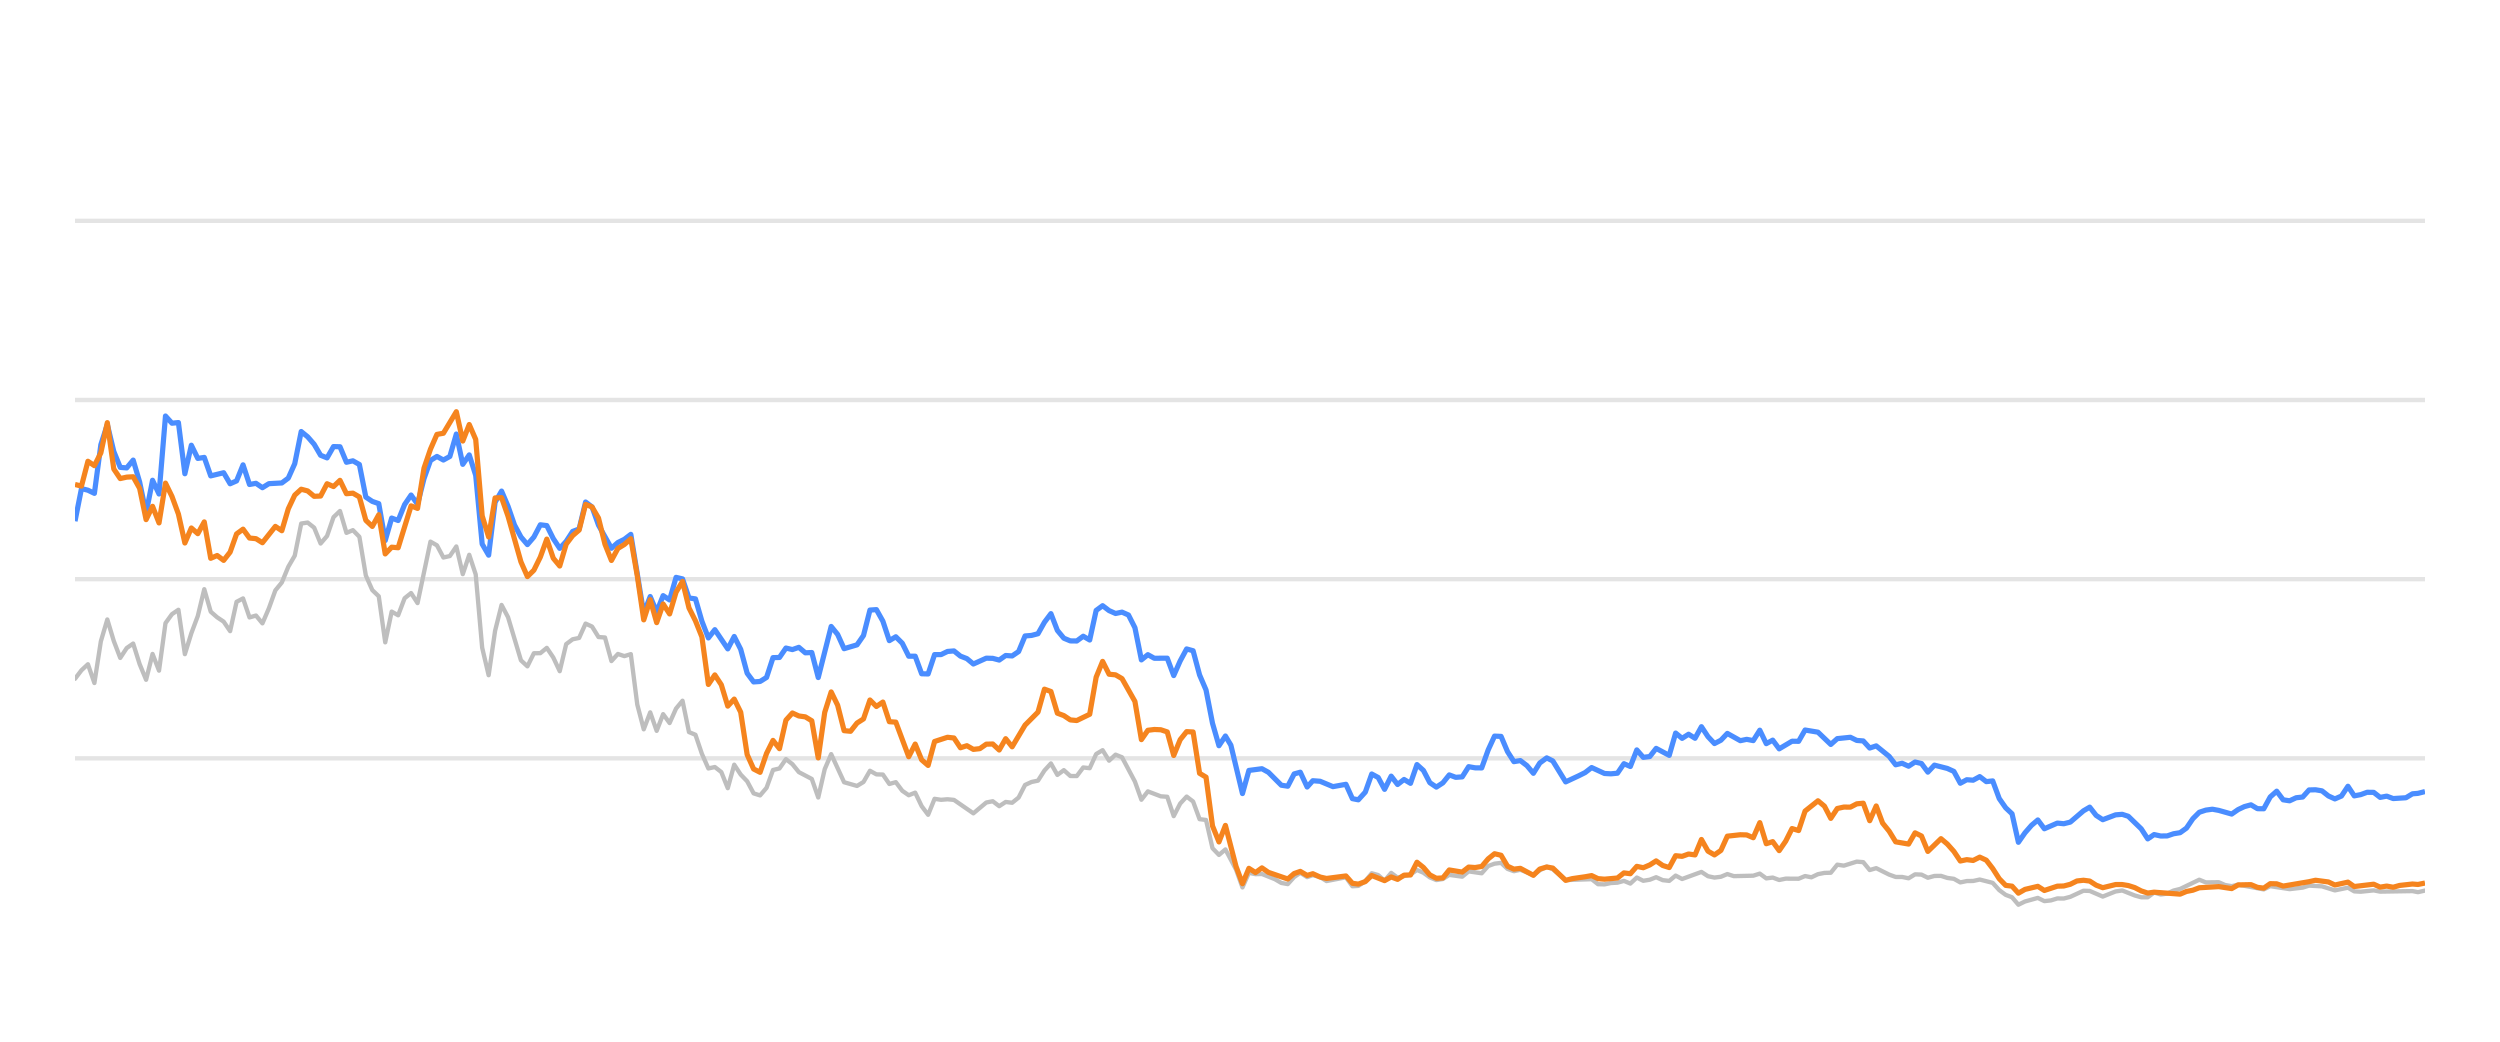
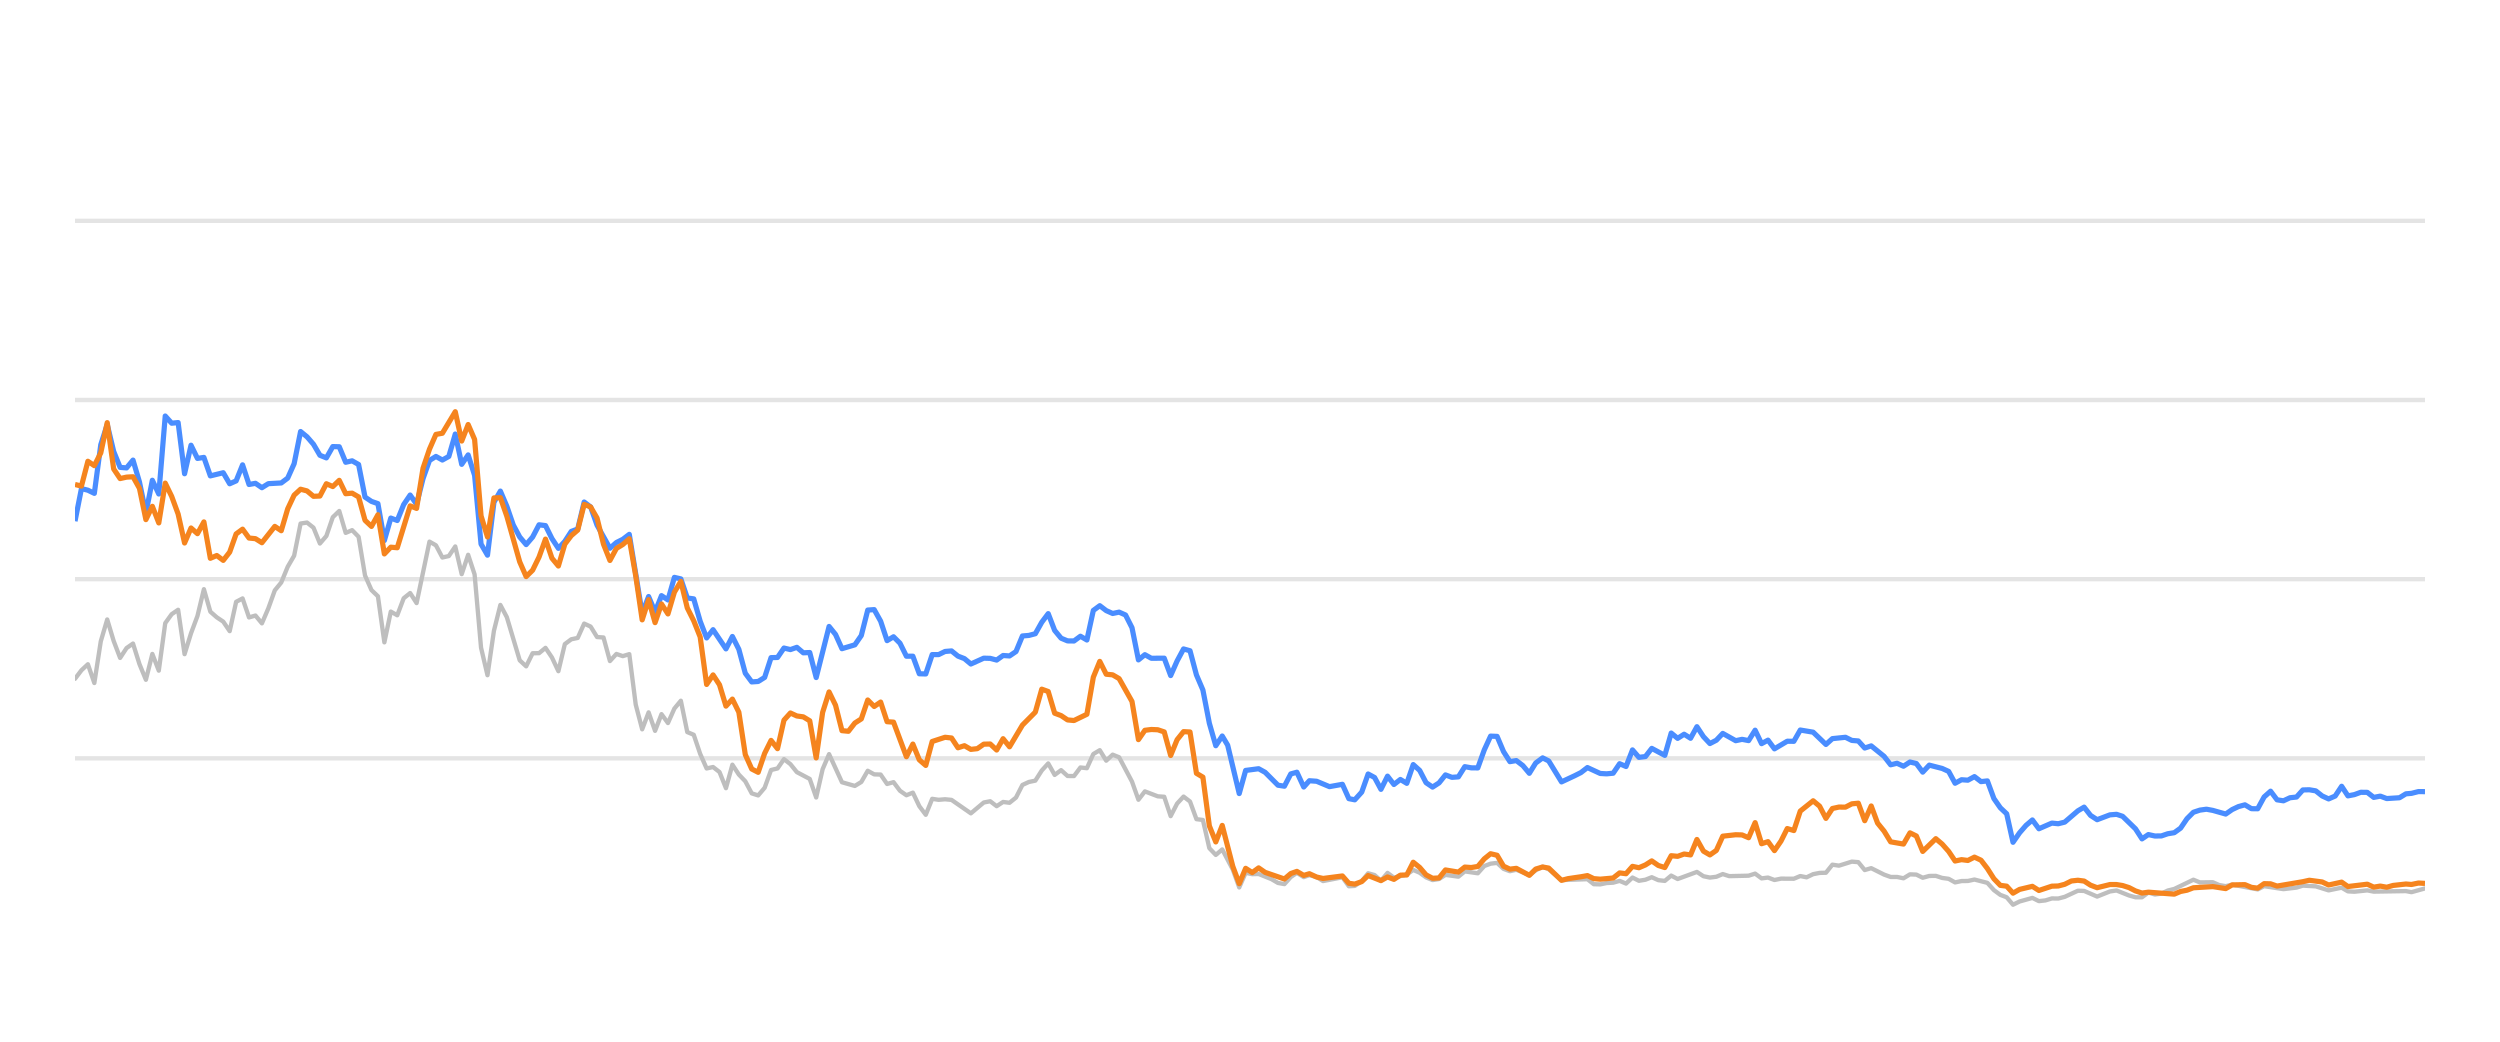
<svg xmlns="http://www.w3.org/2000/svg" width="288pt" height="120pt" viewBox="0 0 288 120" version="1.1">
  <defs>
    <style type="text/css">*{stroke-linejoin: round; stroke-linecap: butt}</style>
  </defs>
  <g id="figure_1">
    <g id="patch_1">
      <path d="M 0 120  L 288 120  L 288 0  L 0 0  L 0 120  z " style="fill: none; opacity: 0" />
    </g>
    <g id="axes_1">
      <g id="patch_2">
        <path d="M 8.64 108  L 279.36 108  L 279.36 4.8  L 8.64 4.8  L 8.64 108  z " style="fill: none" />
      </g>
      <g id="matplotlib.axis_1" />
      <g id="matplotlib.axis_2" />
      <g id="line2d_1">
-         <path d="M 8.64 87.36  L 279.36 87.36  " clip-path="url(#p731c498a7f)" style="fill: none; stroke: #b2b2b2; stroke-opacity: 0.35; stroke-width: 0.5; stroke-linecap: square" />
+         <path d="M 8.64 87.36  L 279.36 87.36  " clip-path="url(#p8c23e5b854)" style="fill: none; stroke: #b2b2b2; stroke-opacity: 0.35; stroke-width: 0.5; stroke-linecap: square" />
      </g>
      <g id="line2d_2">
-         <path d="M 8.64 66.72  L 279.36 66.72  " clip-path="url(#p731c498a7f)" style="fill: none; stroke: #b2b2b2; stroke-opacity: 0.35; stroke-width: 0.5; stroke-linecap: square" />
+         <path d="M 8.64 66.72  L 279.36 66.72  " clip-path="url(#p8c23e5b854)" style="fill: none; stroke: #b2b2b2; stroke-opacity: 0.35; stroke-width: 0.5; stroke-linecap: square" />
      </g>
      <g id="line2d_3">
-         <path d="M 8.64 46.08  L 279.36 46.08  " clip-path="url(#p731c498a7f)" style="fill: none; stroke: #b2b2b2; stroke-opacity: 0.35; stroke-width: 0.5; stroke-linecap: square" />
+         <path d="M 8.64 46.08  L 279.36 46.08  " clip-path="url(#p8c23e5b854)" style="fill: none; stroke: #b2b2b2; stroke-opacity: 0.35; stroke-width: 0.5; stroke-linecap: square" />
      </g>
      <g id="line2d_4">
-         <path d="M 8.64 25.44  L 279.36 25.44  " clip-path="url(#p731c498a7f)" style="fill: none; stroke: #b2b2b2; stroke-opacity: 0.35; stroke-width: 0.5; stroke-linecap: square" />
+         <path d="M 8.64 25.44  L 279.36 25.44  " clip-path="url(#p8c23e5b854)" style="fill: none; stroke: #b2b2b2; stroke-opacity: 0.35; stroke-width: 0.5; stroke-linecap: square" />
      </g>
      <g id="line2d_5">
-         <path d="M 8.64 78.196  L 9.385 77.215  L 10.129 76.524  L 10.874 78.681  L 11.618 73.882  L 12.363 71.364  L 13.107 73.841  L 13.852 75.791  L 14.596 74.656  L 15.341 74.14  L 16.085 76.503  L 16.83 78.309  L 17.574 75.337  L 18.319 77.257  L 19.064 71.787  L 19.808 70.755  L 20.553 70.249  L 21.297 75.358  L 22.042 72.953  L 22.786 70.962  L 23.531 67.876  L 24.275 70.466  L 25.02 71.116  L 25.764 71.612  L 26.509 72.706  L 27.253 69.331  L 27.998 68.939  L 28.743 71.127  L 29.487 70.91  L 30.232 71.808  L 30.976 70.074  L 31.721 68.01  L 32.465 67.102  L 33.21 65.296  L 33.954 64.016  L 34.699 60.311  L 35.443 60.198  L 36.188 60.786  L 36.933 62.613  L 37.677 61.746  L 38.422 59.579  L 39.166 58.866  L 39.911 61.385  L 40.655 61.075  L 41.4 61.839  L 42.144 66.297  L 42.889 67.979  L 43.633 68.691  L 44.378 73.996  L 45.122 70.456  L 45.867 70.879  L 46.612 68.918  L 47.356 68.32  L 48.101 69.475  L 49.59 62.396  L 50.334 62.819  L 51.079 64.223  L 51.823 64.057  L 52.568 62.953  L 53.312 66.142  L 54.057 63.913  L 54.801 66.173  L 55.546 74.615  L 56.291 77.783  L 57.035 72.664  L 57.78 69.692  L 58.524 71.096  L 60.013 76.07  L 60.758 76.761  L 61.502 75.255  L 62.247 75.244  L 62.991 74.635  L 63.736 75.74  L 64.48 77.319  L 65.225 74.202  L 65.97 73.645  L 66.714 73.49  L 67.459 71.839  L 68.203 72.179  L 68.948 73.387  L 69.692 73.438  L 70.437 76.152  L 71.181 75.337  L 71.926 75.585  L 72.67 75.358  L 73.415 81.168  L 74.159 84.016  L 74.904 82.066  L 75.649 84.192  L 76.393 82.272  L 77.138 83.294  L 77.882 81.622  L 78.627 80.724  L 79.371 84.336  L 80.116 84.646  L 80.86 86.844  L 81.605 88.526  L 82.349 88.361  L 83.094 88.939  L 83.839 90.797  L 84.583 88.093  L 85.328 89.228  L 86.072 90.002  L 86.817 91.395  L 87.561 91.632  L 88.306 90.755  L 89.05 88.702  L 89.795 88.526  L 90.539 87.453  L 91.284 88.031  L 92.028 88.949  L 93.518 89.734  L 94.262 91.87  L 95.007 88.609  L 95.751 86.875  L 97.24 90.115  L 98.729 90.539  L 99.474 90.084  L 100.218 88.794  L 100.963 89.207  L 101.707 89.228  L 102.452 90.312  L 103.197 90.105  L 103.941 91.096  L 104.686 91.612  L 105.43 91.313  L 106.175 92.871  L 106.919 93.862  L 107.664 92.025  L 108.408 92.138  L 109.153 92.076  L 109.897 92.148  L 112.131 93.696  L 113.62 92.448  L 114.365 92.303  L 115.109 92.871  L 115.854 92.386  L 116.598 92.479  L 117.343 91.88  L 118.087 90.425  L 118.832 90.084  L 119.576 89.93  L 120.321 88.764  L 121.065 87.948  L 121.81 89.269  L 122.555 88.722  L 123.299 89.393  L 124.044 89.403  L 124.788 88.413  L 125.533 88.495  L 126.277 86.865  L 127.022 86.421  L 127.766 87.628  L 128.511 86.937  L 129.255 87.236  L 130.744 90.043  L 131.489 92.128  L 132.234 91.168  L 133.723 91.736  L 134.467 91.787  L 135.212 94.016  L 135.956 92.572  L 136.701 91.767  L 137.445 92.334  L 138.19 94.367  L 138.934 94.46  L 139.679 97.711  L 140.424 98.485  L 141.168 97.855  L 142.388 100.167  L 143.132 102.231  L 143.874 100.549  L 144.635 100.704  L 145.374 100.683  L 146.866 101.282  L 147.607 101.715  L 148.352 101.849  L 149.087 101.034  L 149.793 100.549  L 150.585 101.044  L 151.236 100.817  L 152.073 101.034  L 152.816 101.498  L 155.05 101.065  L 155.796 102.097  L 156.478 102.056  L 157.283 101.498  L 158.024 100.601  L 158.767 100.807  L 159.503 101.457  L 160.264 100.559  L 161.001 101.106  L 162.488 100.745  L 163.234 100.219  L 163.978 100.539  L 164.717 101.075  L 165.469 101.385  L 166.216 101.261  L 166.955 100.786  L 168.447 100.993  L 169.19 100.384  L 170.692 100.601  L 171.439 99.765  L 172.171 99.496  L 172.921 99.403  L 173.666 100.095  L 174.403 100.363  L 175.143 100.198  L 176.645 100.797  L 177.383 100.26  L 178.183 99.837  L 178.881 100.136  L 180.364 101.385  L 183.356 101.282  L 184.091 101.86  L 184.836 101.88  L 185.574 101.725  L 186.33 101.684  L 187.076 101.478  L 187.816 101.787  L 188.562 101.096  L 189.304 101.467  L 190.055 101.344  L 190.788 101.055  L 191.546 101.395  L 192.295 101.478  L 193.034 100.869  L 193.778 101.261  L 196.005 100.446  L 196.76 100.941  L 197.506 101.096  L 198.247 101.003  L 198.99 100.693  L 199.737 100.931  L 201.975 100.879  L 202.728 100.642  L 203.474 101.189  L 204.217 101.096  L 204.962 101.375  L 205.715 101.22  L 207.2 101.23  L 207.945 100.92  L 208.673 101.065  L 209.43 100.704  L 210.175 100.559  L 210.907 100.539  L 211.655 99.61  L 212.414 99.723  L 213.899 99.259  L 214.647 99.321  L 215.39 100.229  L 216.139 100.012  L 217.629 100.755  L 218.381 101.024  L 219.12 101.024  L 219.868 101.178  L 220.616 100.724  L 221.355 100.755  L 222.089 101.117  L 222.846 100.91  L 223.6 100.9  L 224.333 101.137  L 225.086 101.24  L 225.828 101.653  L 226.573 101.498  L 227.307 101.488  L 228.066 101.323  L 229.559 101.705  L 230.312 102.541  L 231.054 103.088  L 231.786 103.366  L 232.519 104.223  L 233.28 103.851  L 234.758 103.439  L 235.51 103.81  L 236.259 103.728  L 237.007 103.5  L 237.746 103.511  L 238.496 103.315  L 240.014 102.613  L 240.735 102.634  L 242.238 103.284  L 243.713 102.696  L 244.479 102.582  L 245.926 103.16  L 246.67 103.366  L 247.419 103.366  L 248.154 102.819  L 248.913 103.046  L 249.663 102.943  L 250.393 102.592  L 251.148 102.407  L 253.358 101.344  L 254.113 101.653  L 255.598 101.633  L 256.323 101.952  L 257.09 102.087  L 257.833 101.911  L 260.784 102.458  L 261.529 102.087  L 263.761 102.427  L 265.271 102.252  L 266.002 102.025  L 267.491 102.107  L 268.978 102.572  L 270.483 102.262  L 271.21 102.685  L 271.956 102.726  L 273.451 102.572  L 274.195 102.716  L 277.912 102.654  L 278.551 102.778  L 279.36 102.592  L 279.36 102.592  " clip-path="url(#p731c498a7f)" style="fill: none; stroke: #bebebe; stroke-width: 0.5; stroke-linecap: round" />
+         <path d="M 8.64 78.196  L 9.382 77.215  L 10.125 76.524  L 10.867 78.681  L 11.61 73.882  L 12.352 71.364  L 13.095 73.841  L 13.837 75.791  L 14.58 74.656  L 15.322 74.14  L 16.065 76.503  L 16.807 78.309  L 17.55 75.337  L 18.292 77.257  L 19.035 71.787  L 19.777 70.755  L 20.52 70.249  L 21.262 75.358  L 22.005 72.953  L 22.747 70.962  L 23.489 67.876  L 24.232 70.466  L 24.974 71.116  L 25.717 71.612  L 26.459 72.706  L 27.202 69.331  L 27.944 68.939  L 28.687 71.127  L 29.429 70.91  L 30.172 71.808  L 30.914 70.074  L 31.657 68.01  L 32.399 67.102  L 33.142 65.296  L 33.884 64.016  L 34.627 60.311  L 35.369 60.198  L 36.112 60.786  L 36.854 62.613  L 37.597 61.746  L 38.339 59.579  L 39.081 58.866  L 39.824 61.385  L 40.566 61.075  L 41.309 61.839  L 42.051 66.297  L 42.794 67.979  L 43.536 68.691  L 44.279 73.996  L 45.021 70.456  L 45.764 70.879  L 46.506 68.918  L 47.249 68.32  L 47.991 69.475  L 49.476 62.396  L 50.219 62.819  L 50.961 64.223  L 51.704 64.057  L 52.446 62.953  L 53.188 66.142  L 53.931 63.913  L 54.673 66.173  L 55.416 74.615  L 56.158 77.783  L 56.901 72.664  L 57.643 69.692  L 58.386 71.096  L 59.871 76.07  L 60.613 76.761  L 61.356 75.255  L 62.098 75.244  L 62.841 74.635  L 63.583 75.74  L 64.326 77.319  L 65.068 74.202  L 65.811 73.645  L 66.553 73.49  L 67.296 71.839  L 68.038 72.179  L 68.78 73.387  L 69.523 73.438  L 70.265 76.152  L 71.008 75.337  L 71.75 75.585  L 72.493 75.358  L 73.235 81.168  L 73.978 84.016  L 74.72 82.066  L 75.463 84.192  L 76.205 82.272  L 76.948 83.294  L 77.69 81.622  L 78.433 80.724  L 79.175 84.336  L 79.918 84.646  L 80.66 86.844  L 81.403 88.526  L 82.145 88.361  L 82.887 88.939  L 83.63 90.797  L 84.372 88.093  L 85.115 89.228  L 85.857 90.002  L 86.6 91.395  L 87.342 91.632  L 88.085 90.755  L 88.827 88.702  L 89.57 88.526  L 90.312 87.453  L 91.055 88.031  L 91.797 88.949  L 93.282 89.734  L 94.025 91.87  L 94.767 88.609  L 95.51 86.875  L 96.995 90.115  L 98.479 90.539  L 99.222 90.084  L 99.964 88.794  L 100.707 89.207  L 101.449 89.228  L 102.192 90.312  L 102.934 90.105  L 103.677 91.096  L 104.419 91.612  L 105.162 91.313  L 105.904 92.871  L 106.647 93.862  L 107.389 92.025  L 108.132 92.138  L 108.874 92.076  L 109.617 92.148  L 111.844 93.696  L 113.329 92.448  L 114.071 92.303  L 114.814 92.871  L 115.556 92.386  L 116.299 92.479  L 117.041 91.88  L 117.784 90.425  L 118.526 90.084  L 119.269 89.93  L 120.011 88.764  L 120.754 87.948  L 121.496 89.269  L 122.239 88.722  L 122.981 89.393  L 123.724 89.403  L 124.466 88.413  L 125.209 88.495  L 125.951 86.865  L 126.694 86.421  L 127.436 87.628  L 128.178 86.937  L 128.921 87.236  L 130.406 90.043  L 131.148 92.128  L 131.891 91.168  L 133.376 91.736  L 134.118 91.787  L 134.861 94.016  L 135.603 92.572  L 136.346 91.767  L 137.088 92.334  L 137.831 94.367  L 138.573 94.46  L 139.316 97.711  L 140.058 98.485  L 140.801 97.855  L 142.017 100.167  L 142.759 102.231  L 143.499 100.549  L 144.258 100.704  L 144.995 100.683  L 146.482 101.282  L 147.222 101.715  L 147.964 101.849  L 148.698 101.034  L 149.401 100.549  L 150.191 101.044  L 150.84 100.817  L 151.675 101.034  L 152.417 101.498  L 154.644 101.065  L 155.388 102.097  L 156.068 102.056  L 156.871 101.498  L 157.61 100.601  L 158.351 100.807  L 159.085 101.457  L 159.844 100.559  L 160.579 101.106  L 162.061 100.745  L 162.805 100.219  L 163.547 100.539  L 164.284 101.075  L 165.034 101.385  L 165.779 101.261  L 166.516 100.786  L 168.004 100.993  L 168.745 100.384  L 170.243 100.601  L 170.988 99.765  L 171.717 99.496  L 172.465 99.403  L 173.208 100.095  L 173.943 100.363  L 174.681 100.198  L 176.179 100.797  L 176.915 100.26  L 177.712 99.837  L 178.409 100.136  L 179.887 101.385  L 182.871 101.282  L 183.604 101.86  L 184.347 101.88  L 185.083 101.725  L 185.837 101.684  L 186.581 101.478  L 187.319 101.787  L 188.063 101.096  L 188.803 101.467  L 189.552 101.344  L 190.283 101.055  L 191.039 101.395  L 191.785 101.478  L 192.523 100.869  L 193.265 101.261  L 195.486 100.446  L 196.238 100.941  L 196.982 101.096  L 197.722 101.003  L 198.462 100.693  L 199.207 100.931  L 201.439 100.879  L 202.19 100.642  L 202.934 101.189  L 203.674 101.096  L 204.418 101.375  L 205.169 101.22  L 206.65 101.23  L 207.392 100.92  L 208.118 101.065  L 208.874 100.704  L 209.616 100.559  L 210.346 100.539  L 211.092 99.61  L 211.849 99.723  L 213.33 99.259  L 214.076 99.321  L 214.817 100.229  L 215.563 100.012  L 217.05 100.755  L 217.8 101.024  L 218.537 101.024  L 219.282 101.178  L 220.029 100.724  L 220.765 100.755  L 221.498 101.117  L 222.252 100.91  L 223.004 100.9  L 223.735 101.137  L 224.485 101.24  L 225.225 101.653  L 225.969 101.498  L 226.7 101.488  L 227.458 101.323  L 228.947 101.705  L 229.697 102.541  L 230.437 103.088  L 231.168 103.366  L 231.899 104.223  L 232.657 103.851  L 234.131 103.439  L 234.881 103.81  L 235.628 103.728  L 236.374 103.5  L 237.111 103.511  L 237.858 103.315  L 239.372 102.613  L 240.091 102.634  L 241.59 103.284  L 243.061 102.696  L 243.825 102.582  L 245.268 103.16  L 246.01 103.366  L 246.757 103.366  L 247.49 102.819  L 248.247 103.046  L 248.995 102.943  L 249.723 102.592  L 250.476 102.407  L 252.679 101.344  L 253.432 101.653  L 254.913 101.633  L 255.636 101.952  L 256.401 102.087  L 257.142 101.911  L 260.085 102.458  L 260.828 102.087  L 263.053 102.427  L 264.56 102.252  L 265.289 102.025  L 266.773 102.107  L 268.256 102.572  L 269.757 102.262  L 270.482 102.685  L 271.226 102.726  L 272.716 102.572  L 273.458 102.716  L 277.165 102.654  L 277.802 102.778  L 279.36 102.345  L 279.36 102.345  " clip-path="url(#p8c23e5b854)" style="fill: none; stroke: #bebebe; stroke-width: 0.5; stroke-linecap: round" />
      </g>
      <g id="line2d_6">
-         <path d="M 8.64 60.043  L 9.385 56.286  L 10.129 56.472  L 10.874 56.833  L 11.618 51.23  L 12.363 48.897  L 13.107 52.004  L 13.852 53.841  L 14.596 53.903  L 15.341 53.005  L 16.085 55.523  L 16.83 59.124  L 17.574 55.327  L 18.319 56.906  L 19.064 47.927  L 19.808 48.753  L 20.553 48.681  L 21.297 54.573  L 22.042 51.292  L 22.786 52.809  L 23.531 52.695  L 24.275 54.821  L 25.764 54.46  L 26.509 55.729  L 27.253 55.399  L 27.998 53.552  L 28.743 55.812  L 29.487 55.678  L 30.232 56.183  L 30.976 55.719  L 32.465 55.636  L 33.21 55.079  L 33.954 53.418  L 34.699 49.713  L 35.443 50.322  L 36.188 51.178  L 36.933 52.447  L 37.677 52.747  L 38.422 51.446  L 39.166 51.467  L 39.911 53.252  L 40.655 53.087  L 41.4 53.51  L 42.144 57.267  L 42.889 57.762  L 43.633 58.02  L 44.378 62.262  L 45.122 59.682  L 45.867 59.96  L 46.612 58.123  L 47.356 57.03  L 48.101 58.092  L 48.845 55.131  L 49.59 53.046  L 50.334 52.582  L 51.079 52.994  L 51.823 52.582  L 52.568 50.002  L 53.312 53.49  L 54.057 52.406  L 54.801 54.759  L 55.546 62.675  L 56.291 63.954  L 57.035 57.865  L 57.78 56.575  L 58.524 58.32  L 59.269 60.476  L 60.013 61.859  L 60.758 62.736  L 61.502 61.87  L 62.247 60.456  L 62.991 60.549  L 63.736 62.045  L 64.48 63.17  L 65.225 62.365  L 65.97 61.219  L 66.714 60.941  L 67.459 57.834  L 68.203 58.402  L 68.948 60.497  L 70.437 63.16  L 71.181 62.499  L 71.926 62.128  L 72.67 61.56  L 74.159 70.662  L 74.904 68.722  L 75.649 70.487  L 76.393 68.619  L 77.138 69.114  L 77.882 66.514  L 78.627 66.689  L 79.371 68.887  L 80.116 68.99  L 80.86 71.57  L 81.605 73.49  L 82.349 72.54  L 83.839 74.749  L 84.583 73.325  L 85.328 74.801  L 86.072 77.556  L 86.817 78.557  L 87.561 78.505  L 88.306 78.041  L 89.05 75.76  L 89.795 75.74  L 90.539 74.656  L 91.284 74.832  L 92.028 74.574  L 92.773 75.203  L 93.518 75.172  L 94.262 78.051  L 95.751 72.169  L 96.496 73.087  L 97.24 74.728  L 98.729 74.285  L 99.474 73.211  L 100.218 70.28  L 100.963 70.229  L 101.707 71.56  L 102.452 73.8  L 103.197 73.356  L 103.941 74.099  L 104.686 75.595  L 105.43 75.595  L 106.175 77.618  L 106.919 77.639  L 107.664 75.409  L 108.408 75.409  L 109.153 75.048  L 109.897 74.986  L 110.642 75.585  L 111.386 75.874  L 112.131 76.493  L 113.62 75.822  L 114.365 75.843  L 115.109 76.039  L 115.854 75.513  L 116.598 75.564  L 117.343 75.059  L 118.087 73.263  L 118.832 73.201  L 119.576 73.005  L 120.321 71.684  L 121.065 70.693  L 121.81 72.623  L 122.555 73.521  L 123.299 73.83  L 124.044 73.841  L 124.788 73.294  L 125.533 73.727  L 126.277 70.322  L 127.022 69.775  L 127.766 70.342  L 128.511 70.673  L 129.255 70.518  L 130 70.848  L 130.744 72.313  L 131.489 76.018  L 132.234 75.42  L 132.978 75.833  L 134.467 75.822  L 135.212 77.824  L 135.956 76.142  L 136.701 74.759  L 137.445 74.966  L 138.19 77.752  L 138.934 79.486  L 139.679 83.315  L 140.424 85.905  L 141.168 84.79  L 141.797 85.843  L 143.132 91.416  L 143.874 88.753  L 145.374 88.557  L 146.123 88.97  L 147.607 90.456  L 148.352 90.57  L 149.087 89.156  L 149.793 88.96  L 150.585 90.662  L 151.236 89.94  L 152.073 90.002  L 153.557 90.621  L 155.05 90.353  L 155.796 92.004  L 156.478 92.138  L 157.283 91.251  L 158.024 89.166  L 158.767 89.568  L 159.503 90.931  L 160.264 89.414  L 161.001 90.373  L 161.747 89.796  L 162.488 90.239  L 163.234 88.082  L 163.978 88.753  L 164.717 90.167  L 165.469 90.673  L 166.216 90.188  L 166.955 89.269  L 167.7 89.548  L 168.447 89.496  L 169.19 88.32  L 169.934 88.454  L 170.692 88.464  L 171.439 86.39  L 172.171 84.801  L 172.921 84.832  L 173.666 86.586  L 174.403 87.742  L 175.143 87.618  L 175.899 88.196  L 176.645 89.083  L 177.383 87.897  L 178.183 87.308  L 178.881 87.659  L 180.364 90.074  L 181.865 89.372  L 182.605 89.001  L 183.356 88.423  L 184.836 89.104  L 185.574 89.145  L 186.33 89.073  L 187.076 87.979  L 187.816 88.299  L 188.562 86.39  L 189.304 87.246  L 190.055 87.154  L 190.788 86.214  L 192.295 87.019  L 193.034 84.45  L 193.778 85.059  L 194.526 84.584  L 195.269 85.048  L 196.005 83.717  L 196.76 84.863  L 197.506 85.657  L 198.247 85.275  L 198.99 84.491  L 200.484 85.327  L 201.219 85.172  L 201.975 85.317  L 202.728 84.12  L 203.474 85.668  L 204.217 85.265  L 204.962 86.266  L 206.441 85.389  L 207.2 85.399  L 207.945 84.099  L 209.43 84.347  L 210.907 85.76  L 211.655 85.09  L 213.164 84.935  L 213.899 85.296  L 214.647 85.358  L 215.39 86.173  L 216.139 85.926  L 217.629 87.133  L 218.381 88.103  L 219.12 87.928  L 219.868 88.268  L 220.616 87.783  L 221.355 87.959  L 222.089 88.949  L 222.846 88.144  L 224.333 88.526  L 225.086 88.867  L 225.828 90.229  L 226.573 89.826  L 227.307 89.878  L 228.066 89.465  L 228.822 90.043  L 229.559 89.961  L 230.312 91.994  L 231.054 93.057  L 231.786 93.748  L 232.519 97.03  L 233.28 95.936  L 234.028 95.079  L 234.758 94.46  L 235.51 95.472  L 237.007 94.821  L 237.746 94.894  L 238.496 94.708  L 240.014 93.408  L 240.735 92.984  L 241.476 93.934  L 242.238 94.429  L 243.713 93.872  L 244.479 93.81  L 245.179 94.037  L 246.67 95.482  L 247.419 96.638  L 248.154 96.142  L 248.913 96.307  L 249.663 96.297  L 250.393 96.049  L 251.148 95.926  L 251.88 95.399  L 252.616 94.316  L 253.358 93.573  L 254.113 93.325  L 254.865 93.222  L 255.598 93.356  L 257.09 93.779  L 257.833 93.263  L 258.555 92.922  L 259.311 92.716  L 260.057 93.16  L 260.784 93.17  L 261.529 91.808  L 262.275 91.147  L 263.02 92.138  L 263.761 92.252  L 264.517 91.901  L 265.271 91.818  L 266.002 91.003  L 266.747 90.982  L 267.491 91.106  L 268.235 91.694  L 268.978 92.035  L 269.734 91.705  L 270.483 90.58  L 271.21 91.684  L 271.956 91.54  L 272.696 91.271  L 273.451 91.282  L 274.195 91.86  L 274.946 91.715  L 275.694 91.994  L 277.165 91.901  L 277.912 91.447  L 278.551 91.395  L 279.36 91.189  L 279.36 91.189  " clip-path="url(#p731c498a7f)" style="fill: none; stroke: #4a8dff; stroke-width: 0.6" />
+         <path d="M 8.64 60.043  L 9.382 56.286  L 10.125 56.472  L 10.867 56.833  L 11.61 51.23  L 12.352 48.897  L 13.095 52.004  L 13.837 53.841  L 14.58 53.903  L 15.322 53.005  L 16.065 55.523  L 16.807 59.124  L 17.55 55.327  L 18.292 56.906  L 19.035 47.927  L 19.777 48.753  L 20.52 48.681  L 21.262 54.573  L 22.005 51.292  L 22.747 52.809  L 23.489 52.695  L 24.232 54.821  L 25.717 54.46  L 26.459 55.729  L 27.202 55.399  L 27.944 53.552  L 28.687 55.812  L 29.429 55.678  L 30.172 56.183  L 30.914 55.719  L 32.399 55.636  L 33.142 55.079  L 33.884 53.418  L 34.627 49.713  L 35.369 50.322  L 36.112 51.178  L 36.854 52.447  L 37.597 52.747  L 38.339 51.446  L 39.081 51.467  L 39.824 53.252  L 40.566 53.087  L 41.309 53.51  L 42.051 57.267  L 42.794 57.762  L 43.536 58.02  L 44.279 62.262  L 45.021 59.682  L 45.764 59.96  L 46.506 58.123  L 47.249 57.03  L 47.991 58.092  L 48.734 55.131  L 49.476 53.046  L 50.219 52.582  L 50.961 52.994  L 51.704 52.582  L 52.446 50.002  L 53.188 53.49  L 53.931 52.406  L 54.673 54.759  L 55.416 62.675  L 56.158 63.954  L 56.901 57.865  L 57.643 56.575  L 58.386 58.32  L 59.128 60.476  L 59.871 61.859  L 60.613 62.736  L 61.356 61.87  L 62.098 60.456  L 62.841 60.549  L 63.583 62.045  L 64.326 63.17  L 65.068 62.365  L 65.811 61.219  L 66.553 60.941  L 67.296 57.834  L 68.038 58.402  L 68.78 60.497  L 70.265 63.16  L 71.008 62.499  L 71.75 62.128  L 72.493 61.56  L 73.978 70.662  L 74.72 68.722  L 75.463 70.487  L 76.205 68.619  L 76.948 69.114  L 77.69 66.514  L 78.433 66.689  L 79.175 68.887  L 79.918 68.99  L 80.66 71.57  L 81.403 73.49  L 82.145 72.54  L 83.63 74.749  L 84.372 73.325  L 85.115 74.801  L 85.857 77.556  L 86.6 78.557  L 87.342 78.505  L 88.085 78.041  L 88.827 75.76  L 89.57 75.74  L 90.312 74.656  L 91.055 74.832  L 91.797 74.574  L 92.54 75.203  L 93.282 75.172  L 94.025 78.051  L 95.51 72.169  L 96.252 73.087  L 96.995 74.728  L 98.479 74.285  L 99.222 73.211  L 99.964 70.28  L 100.707 70.229  L 101.449 71.56  L 102.192 73.8  L 102.934 73.356  L 103.677 74.099  L 104.419 75.595  L 105.162 75.595  L 105.904 77.618  L 106.647 77.639  L 107.389 75.409  L 108.132 75.409  L 108.874 75.048  L 109.617 74.986  L 110.359 75.585  L 111.102 75.874  L 111.844 76.493  L 113.329 75.822  L 114.071 75.843  L 114.814 76.039  L 115.556 75.513  L 116.299 75.564  L 117.041 75.059  L 117.784 73.263  L 118.526 73.201  L 119.269 73.005  L 120.011 71.684  L 120.754 70.693  L 121.496 72.623  L 122.239 73.521  L 122.981 73.83  L 123.724 73.841  L 124.466 73.294  L 125.209 73.727  L 125.951 70.322  L 126.694 69.775  L 127.436 70.342  L 128.178 70.673  L 128.921 70.518  L 129.663 70.848  L 130.406 72.313  L 131.148 76.018  L 131.891 75.42  L 132.633 75.833  L 134.118 75.822  L 134.861 77.824  L 135.603 76.142  L 136.346 74.759  L 137.088 74.966  L 137.831 77.752  L 138.573 79.486  L 139.316 83.315  L 140.058 85.905  L 140.801 84.79  L 141.427 85.843  L 142.759 91.416  L 143.499 88.753  L 144.995 88.557  L 145.741 88.97  L 147.222 90.456  L 147.964 90.57  L 148.698 89.156  L 149.401 88.96  L 150.191 90.662  L 150.84 89.94  L 151.675 90.002  L 153.155 90.621  L 154.644 90.353  L 155.388 92.004  L 156.068 92.138  L 156.871 91.251  L 157.61 89.166  L 158.351 89.568  L 159.085 90.931  L 159.844 89.414  L 160.579 90.373  L 161.323 89.796  L 162.061 90.239  L 162.805 88.082  L 163.547 88.753  L 164.284 90.167  L 165.034 90.673  L 165.779 90.188  L 166.516 89.269  L 167.258 89.548  L 168.004 89.496  L 168.745 88.32  L 169.486 88.454  L 170.243 88.464  L 170.988 86.39  L 171.717 84.801  L 172.465 84.832  L 173.208 86.586  L 173.943 87.742  L 174.681 87.618  L 175.435 88.196  L 176.179 89.083  L 176.915 87.897  L 177.712 87.308  L 178.409 87.659  L 179.887 90.074  L 181.385 89.372  L 182.122 89.001  L 182.871 88.423  L 184.347 89.104  L 185.083 89.145  L 185.837 89.073  L 186.581 87.979  L 187.319 88.299  L 188.063 86.39  L 188.803 87.246  L 189.552 87.154  L 190.283 86.214  L 191.785 87.019  L 192.523 84.45  L 193.265 85.059  L 194.011 84.584  L 194.752 85.048  L 195.486 83.717  L 196.238 84.863  L 196.982 85.657  L 197.722 85.275  L 198.462 84.491  L 199.952 85.327  L 200.685 85.172  L 201.439 85.317  L 202.19 84.12  L 202.934 85.668  L 203.674 85.265  L 204.418 86.266  L 205.892 85.389  L 206.65 85.399  L 207.392 84.099  L 208.874 84.347  L 210.346 85.76  L 211.092 85.09  L 212.597 84.935  L 213.33 85.296  L 214.076 85.358  L 214.817 86.173  L 215.563 85.926  L 217.05 87.133  L 217.8 88.103  L 218.537 87.928  L 219.282 88.268  L 220.029 87.783  L 220.765 87.959  L 221.498 88.949  L 222.252 88.144  L 223.735 88.526  L 224.485 88.867  L 225.225 90.229  L 225.969 89.826  L 226.7 89.878  L 227.458 89.465  L 228.211 90.043  L 228.947 89.961  L 229.697 91.994  L 230.437 93.057  L 231.168 93.748  L 231.899 97.03  L 232.657 95.936  L 233.403 95.079  L 234.131 94.46  L 234.881 95.472  L 236.374 94.821  L 237.111 94.894  L 237.858 94.708  L 239.372 93.408  L 240.091 92.984  L 240.83 93.934  L 241.59 94.429  L 243.061 93.872  L 243.825 93.81  L 244.523 94.037  L 246.01 95.482  L 246.757 96.638  L 247.49 96.142  L 248.247 96.307  L 248.995 96.297  L 249.723 96.049  L 250.476 95.926  L 251.205 95.399  L 251.94 94.316  L 252.679 93.573  L 253.432 93.325  L 254.182 93.222  L 254.913 93.356  L 256.401 93.779  L 257.142 93.263  L 257.862 92.922  L 258.616 92.716  L 259.36 93.16  L 260.085 93.17  L 260.828 91.808  L 261.572 91.147  L 262.315 92.138  L 263.053 92.252  L 263.807 91.901  L 264.56 91.818  L 265.289 91.003  L 266.032 90.982  L 266.773 91.106  L 267.515 91.694  L 268.256 92.035  L 269.01 91.705  L 269.757 90.58  L 270.482 91.684  L 271.226 91.54  L 271.963 91.271  L 272.716 91.282  L 273.458 91.86  L 274.207 91.715  L 274.953 91.994  L 276.42 91.901  L 277.165 91.447  L 277.802 91.395  L 278.609 91.189  L 279.36 91.199  L 279.36 91.199  " clip-path="url(#p8c23e5b854)" style="fill: none; stroke: #4a8dff; stroke-width: 0.6" />
      </g>
      <g id="line2d_7">
-         <path d="M 8.64 55.812  L 9.385 55.998  L 10.129 53.139  L 10.874 53.645  L 11.618 52.169  L 12.363 48.691  L 13.107 54.026  L 13.852 55.131  L 14.596 54.966  L 15.341 54.924  L 16.085 56.256  L 16.83 59.857  L 17.574 58.33  L 18.319 60.239  L 19.064 55.657  L 19.808 57.184  L 20.553 59.217  L 21.297 62.551  L 22.042 60.827  L 22.786 61.477  L 23.531 60.126  L 24.275 64.315  L 25.02 63.996  L 25.764 64.553  L 26.509 63.603  L 27.253 61.508  L 27.998 60.961  L 28.743 61.983  L 29.487 62.055  L 30.232 62.52  L 31.721 60.642  L 32.465 61.137  L 33.21 58.619  L 33.954 57.04  L 34.699 56.359  L 35.443 56.555  L 36.188 57.174  L 36.933 57.143  L 37.677 55.729  L 38.422 56.049  L 39.166 55.337  L 39.911 56.875  L 40.655 56.813  L 41.4 57.246  L 42.144 59.94  L 42.889 60.642  L 43.633 59.3  L 44.378 63.81  L 45.122 63.036  L 45.867 63.098  L 47.356 58.278  L 48.101 58.567  L 48.845 53.934  L 49.59 51.746  L 50.334 50.043  L 51.079 49.909  L 52.568 47.432  L 53.312 50.807  L 54.057 48.908  L 54.801 50.621  L 55.546 59.424  L 56.291 61.859  L 57.035 57.36  L 57.78 57.329  L 58.524 59.465  L 60.013 64.728  L 60.758 66.421  L 61.502 65.688  L 62.247 64.171  L 62.991 62.107  L 63.736 64.305  L 64.48 65.203  L 65.225 62.685  L 65.97 61.704  L 66.714 61.065  L 67.459 58.103  L 68.203 58.402  L 68.948 59.682  L 69.692 62.695  L 70.437 64.563  L 71.181 63.18  L 71.926 62.726  L 72.67 62.066  L 73.415 66.338  L 74.159 71.405  L 74.904 69.083  L 75.649 71.725  L 76.393 69.579  L 77.138 70.724  L 77.882 68.216  L 78.627 66.978  L 79.371 70.033  L 80.116 71.519  L 80.86 73.376  L 81.605 78.846  L 82.349 77.752  L 83.094 78.887  L 83.839 81.343  L 84.583 80.538  L 85.328 82.045  L 86.072 86.927  L 86.817 88.588  L 87.561 88.97  L 88.306 86.792  L 89.05 85.296  L 89.795 86.245  L 90.539 82.964  L 91.284 82.138  L 92.028 82.479  L 92.773 82.582  L 93.518 83.036  L 94.262 87.308  L 95.007 82.066  L 95.751 79.713  L 96.496 81.24  L 97.24 84.171  L 97.985 84.243  L 98.729 83.294  L 99.474 82.819  L 100.218 80.642  L 100.963 81.385  L 101.707 80.879  L 102.452 83.139  L 103.197 83.191  L 104.686 87.174  L 105.43 85.719  L 106.175 87.535  L 106.919 88.175  L 107.664 85.42  L 109.153 84.935  L 109.897 85.017  L 110.642 86.142  L 111.386 85.905  L 112.131 86.328  L 112.876 86.245  L 113.62 85.729  L 114.365 85.709  L 115.109 86.4  L 115.854 85.1  L 116.598 86.029  L 118.087 83.531  L 119.576 82.035  L 120.321 79.393  L 121.065 79.661  L 121.81 82.159  L 122.555 82.437  L 123.299 82.933  L 124.044 83.005  L 125.533 82.283  L 126.277 78.01  L 127.022 76.194  L 127.766 77.67  L 128.511 77.742  L 129.255 78.175  L 130.744 80.807  L 131.489 85.203  L 132.234 84.13  L 132.978 84.037  L 133.723 84.068  L 134.467 84.316  L 135.212 87.03  L 135.956 85.213  L 136.701 84.285  L 137.445 84.326  L 138.19 89.083  L 138.934 89.527  L 139.679 95.141  L 140.424 96.989  L 141.168 95.09  L 142.388 99.806  L 143.132 101.798  L 143.874 100.033  L 144.635 100.518  L 145.374 99.981  L 146.123 100.497  L 148.352 101.261  L 149.087 100.632  L 149.793 100.384  L 150.585 100.848  L 151.236 100.652  L 152.073 101.034  L 152.816 101.199  L 155.05 100.91  L 155.796 101.756  L 156.478 101.849  L 157.283 101.56  L 158.024 100.859  L 159.503 101.447  L 160.264 101.024  L 161.001 101.302  L 161.747 100.817  L 162.488 100.797  L 163.234 99.331  L 163.978 99.93  L 164.717 100.786  L 165.469 101.178  L 166.216 101.137  L 166.955 100.219  L 168.447 100.466  L 169.19 99.888  L 169.934 99.94  L 170.692 99.816  L 171.439 98.939  L 172.171 98.351  L 172.921 98.526  L 173.666 99.785  L 174.403 100.126  L 175.143 100.033  L 176.645 100.838  L 177.383 100.116  L 178.183 99.878  L 178.881 100.002  L 180.364 101.416  L 181.118 101.22  L 182.605 101.003  L 183.356 100.869  L 184.091 101.22  L 184.836 101.282  L 186.33 101.148  L 187.076 100.559  L 187.816 100.652  L 188.562 99.806  L 189.304 99.961  L 190.055 99.641  L 190.788 99.176  L 191.546 99.703  L 192.295 99.94  L 193.034 98.578  L 193.778 98.65  L 194.526 98.382  L 195.269 98.485  L 196.005 96.71  L 196.76 98.052  L 197.506 98.485  L 198.247 97.969  L 198.99 96.328  L 200.484 96.163  L 201.219 96.184  L 201.975 96.504  L 202.728 94.77  L 203.474 97.195  L 204.217 96.958  L 204.962 97.99  L 205.715 96.896  L 206.441 95.451  L 207.2 95.678  L 207.945 93.438  L 209.43 92.252  L 210.175 92.871  L 210.907 94.274  L 211.655 93.139  L 212.414 92.974  L 213.164 92.984  L 213.899 92.603  L 214.647 92.53  L 215.39 94.543  L 216.139 92.85  L 216.874 94.821  L 217.629 95.75  L 218.381 96.978  L 219.868 97.236  L 220.616 95.946  L 221.355 96.307  L 222.089 98.082  L 223.6 96.617  L 224.333 97.236  L 225.086 98.082  L 225.828 99.187  L 226.573 99.032  L 227.307 99.125  L 228.066 98.743  L 228.822 99.094  L 229.559 100.054  L 230.312 101.23  L 231.054 101.994  L 231.786 102.087  L 232.519 102.892  L 233.28 102.458  L 234.758 102.107  L 235.51 102.582  L 237.007 102.087  L 237.746 102.066  L 238.496 101.87  L 239.265 101.488  L 240.014 101.406  L 240.735 101.498  L 241.476 101.973  L 242.238 102.262  L 243.713 101.901  L 244.479 101.901  L 245.179 102.014  L 245.926 102.252  L 246.67 102.634  L 247.419 102.881  L 248.154 102.778  L 251.148 103.005  L 251.88 102.696  L 252.616 102.551  L 253.358 102.272  L 255.598 102.138  L 257.09 102.365  L 257.833 101.942  L 259.311 101.911  L 260.057 102.221  L 260.784 102.314  L 261.529 101.798  L 262.275 101.818  L 263.02 102.076  L 266.002 101.571  L 266.747 101.406  L 268.235 101.602  L 268.978 101.952  L 270.483 101.622  L 271.21 102.128  L 273.451 101.86  L 274.195 102.2  L 274.946 102.076  L 275.694 102.21  L 276.423 102.004  L 277.912 101.839  L 278.551 101.891  L 279.36 101.725  L 279.36 101.725  " clip-path="url(#p731c498a7f)" style="fill: none; stroke: #f5841e; stroke-width: 0.6" />
+         <path d="M 8.64 55.812  L 9.382 55.998  L 10.125 53.139  L 10.867 53.645  L 11.61 52.169  L 12.352 48.691  L 13.095 54.026  L 13.837 55.131  L 14.58 54.966  L 15.322 54.924  L 16.065 56.256  L 16.807 59.857  L 17.55 58.33  L 18.292 60.239  L 19.035 55.657  L 19.777 57.184  L 20.52 59.217  L 21.262 62.551  L 22.005 60.827  L 22.747 61.477  L 23.489 60.126  L 24.232 64.315  L 24.974 63.996  L 25.717 64.553  L 26.459 63.603  L 27.202 61.508  L 27.944 60.961  L 28.687 61.983  L 29.429 62.055  L 30.172 62.52  L 31.657 60.642  L 32.399 61.137  L 33.142 58.619  L 33.884 57.04  L 34.627 56.359  L 35.369 56.555  L 36.112 57.174  L 36.854 57.143  L 37.597 55.729  L 38.339 56.049  L 39.081 55.337  L 39.824 56.875  L 40.566 56.813  L 41.309 57.246  L 42.051 59.94  L 42.794 60.642  L 43.536 59.3  L 44.279 63.81  L 45.021 63.036  L 45.764 63.098  L 47.249 58.278  L 47.991 58.567  L 48.734 53.934  L 49.476 51.746  L 50.219 50.043  L 50.961 49.909  L 52.446 47.432  L 53.188 50.807  L 53.931 48.908  L 54.673 50.621  L 55.416 59.424  L 56.158 61.859  L 56.901 57.36  L 57.643 57.329  L 58.386 59.465  L 59.871 64.728  L 60.613 66.421  L 61.356 65.688  L 62.098 64.171  L 62.841 62.107  L 63.583 64.305  L 64.326 65.203  L 65.068 62.685  L 65.811 61.704  L 66.553 61.065  L 67.296 58.103  L 68.038 58.402  L 68.78 59.682  L 69.523 62.695  L 70.265 64.563  L 71.008 63.18  L 71.75 62.726  L 72.493 62.066  L 73.235 66.338  L 73.978 71.405  L 74.72 69.083  L 75.463 71.725  L 76.205 69.579  L 76.948 70.724  L 77.69 68.216  L 78.433 66.978  L 79.175 70.033  L 79.918 71.519  L 80.66 73.376  L 81.403 78.846  L 82.145 77.752  L 82.887 78.887  L 83.63 81.343  L 84.372 80.538  L 85.115 82.045  L 85.857 86.927  L 86.6 88.588  L 87.342 88.97  L 88.085 86.792  L 88.827 85.296  L 89.57 86.245  L 90.312 82.964  L 91.055 82.138  L 91.797 82.479  L 92.54 82.582  L 93.282 83.036  L 94.025 87.308  L 94.767 82.066  L 95.51 79.713  L 96.252 81.24  L 96.995 84.171  L 97.737 84.243  L 98.479 83.294  L 99.222 82.819  L 99.964 80.642  L 100.707 81.385  L 101.449 80.879  L 102.192 83.139  L 102.934 83.191  L 104.419 87.174  L 105.162 85.719  L 105.904 87.535  L 106.647 88.175  L 107.389 85.42  L 108.874 84.935  L 109.617 85.017  L 110.359 86.142  L 111.102 85.905  L 111.844 86.328  L 112.586 86.245  L 113.329 85.729  L 114.071 85.709  L 114.814 86.4  L 115.556 85.1  L 116.299 86.029  L 117.784 83.531  L 119.269 82.035  L 120.011 79.393  L 120.754 79.661  L 121.496 82.159  L 122.239 82.437  L 122.981 82.933  L 123.724 83.005  L 125.209 82.283  L 125.951 78.01  L 126.694 76.194  L 127.436 77.67  L 128.178 77.742  L 128.921 78.175  L 130.406 80.807  L 131.148 85.203  L 131.891 84.13  L 132.633 84.037  L 133.376 84.068  L 134.118 84.316  L 134.861 87.03  L 135.603 85.213  L 136.346 84.285  L 137.088 84.326  L 137.831 89.083  L 138.573 89.527  L 139.316 95.141  L 140.058 96.989  L 140.801 95.09  L 142.017 99.806  L 142.759 101.798  L 143.499 100.033  L 144.258 100.518  L 144.995 99.981  L 145.741 100.497  L 147.964 101.261  L 148.698 100.632  L 149.401 100.384  L 150.191 100.848  L 150.84 100.652  L 151.675 101.034  L 152.417 101.199  L 154.644 100.91  L 155.388 101.756  L 156.068 101.849  L 156.871 101.56  L 157.61 100.859  L 159.085 101.447  L 159.844 101.024  L 160.579 101.302  L 161.323 100.817  L 162.061 100.797  L 162.805 99.331  L 163.547 99.93  L 164.284 100.786  L 165.034 101.178  L 165.779 101.137  L 166.516 100.219  L 168.004 100.466  L 168.745 99.888  L 169.486 99.94  L 170.243 99.816  L 170.988 98.939  L 171.717 98.351  L 172.465 98.526  L 173.208 99.785  L 173.943 100.126  L 174.681 100.033  L 176.179 100.838  L 176.915 100.116  L 177.712 99.878  L 178.409 100.002  L 179.887 101.416  L 180.64 101.22  L 182.122 101.003  L 182.871 100.869  L 183.604 101.22  L 184.347 101.282  L 185.837 101.148  L 186.581 100.559  L 187.319 100.652  L 188.063 99.806  L 188.803 99.961  L 189.552 99.641  L 190.283 99.176  L 191.039 99.703  L 191.785 99.94  L 192.523 98.578  L 193.265 98.65  L 194.011 98.382  L 194.752 98.485  L 195.486 96.71  L 196.238 98.052  L 196.982 98.485  L 197.722 97.969  L 198.462 96.328  L 199.952 96.163  L 200.685 96.184  L 201.439 96.504  L 202.19 94.77  L 202.934 97.195  L 203.674 96.958  L 204.418 97.99  L 205.169 96.896  L 205.892 95.451  L 206.65 95.678  L 207.392 93.438  L 208.874 92.252  L 209.616 92.871  L 210.346 94.274  L 211.092 93.139  L 211.849 92.974  L 212.597 92.984  L 213.33 92.603  L 214.076 92.53  L 214.817 94.543  L 215.563 92.85  L 216.296 94.821  L 217.05 95.75  L 217.8 96.978  L 219.282 97.236  L 220.029 95.946  L 220.765 96.307  L 221.498 98.082  L 223.004 96.617  L 223.735 97.236  L 224.485 98.082  L 225.225 99.187  L 225.969 99.032  L 226.7 99.125  L 227.458 98.743  L 228.211 99.094  L 228.947 100.054  L 229.697 101.23  L 230.437 101.994  L 231.168 102.087  L 231.899 102.892  L 232.657 102.458  L 234.131 102.107  L 234.881 102.582  L 236.374 102.087  L 237.111 102.066  L 237.858 101.87  L 238.626 101.488  L 239.372 101.406  L 240.091 101.498  L 240.83 101.973  L 241.59 102.262  L 243.061 101.901  L 243.825 101.901  L 244.523 102.014  L 245.268 102.252  L 246.01 102.634  L 246.757 102.881  L 247.49 102.778  L 250.476 103.005  L 251.205 102.696  L 251.94 102.551  L 252.679 102.272  L 254.913 102.138  L 256.401 102.365  L 257.142 101.942  L 258.616 101.911  L 259.36 102.221  L 260.085 102.314  L 260.828 101.798  L 261.572 101.818  L 262.315 102.076  L 265.289 101.571  L 266.032 101.406  L 267.515 101.602  L 268.256 101.952  L 269.757 101.622  L 270.482 102.128  L 272.716 101.86  L 273.458 102.2  L 274.207 102.076  L 274.953 102.21  L 275.68 102.004  L 277.165 101.839  L 277.802 101.891  L 278.609 101.725  L 279.36 101.767  L 279.36 101.767  " clip-path="url(#p8c23e5b854)" style="fill: none; stroke: #f5841e; stroke-width: 0.6" />
      </g>
    </g>
  </g>
  <defs>
-     <clipPath id="p731c498a7f">
+     <clipPath id="p8c23e5b854">
      <rect x="8.64" y="4.8" width="270.72" height="103.2" />
    </clipPath>
  </defs>
</svg>
